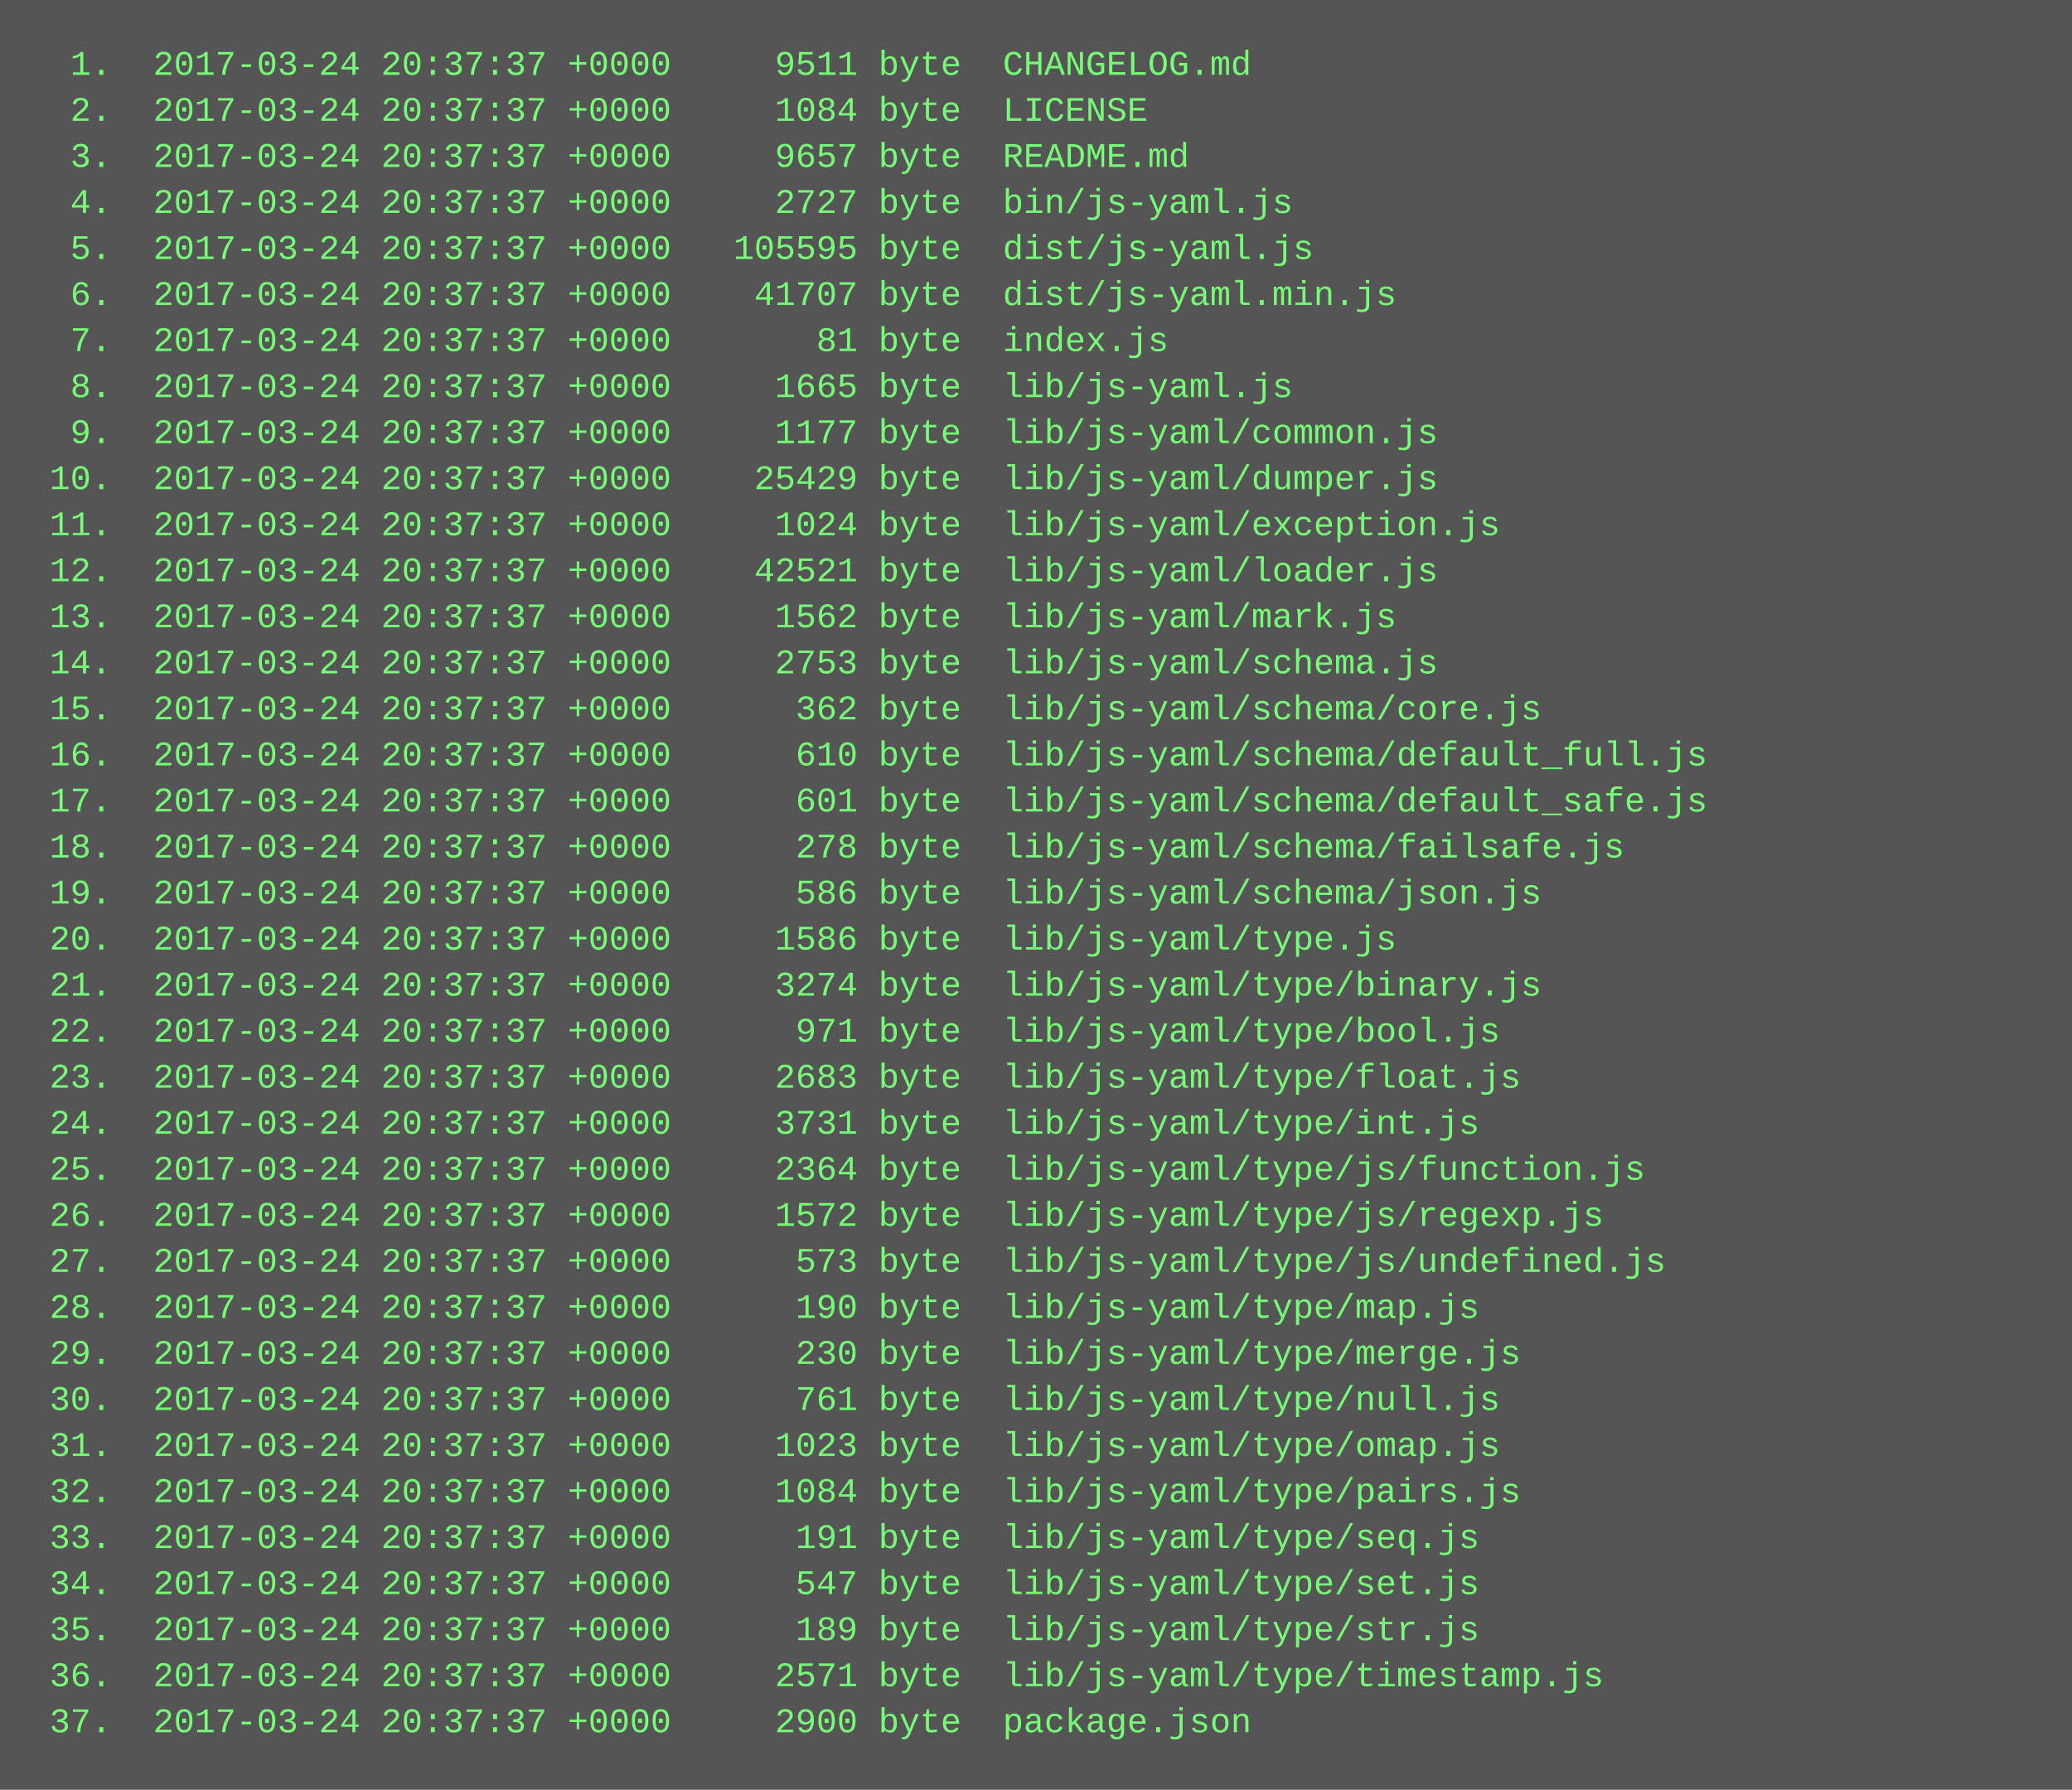
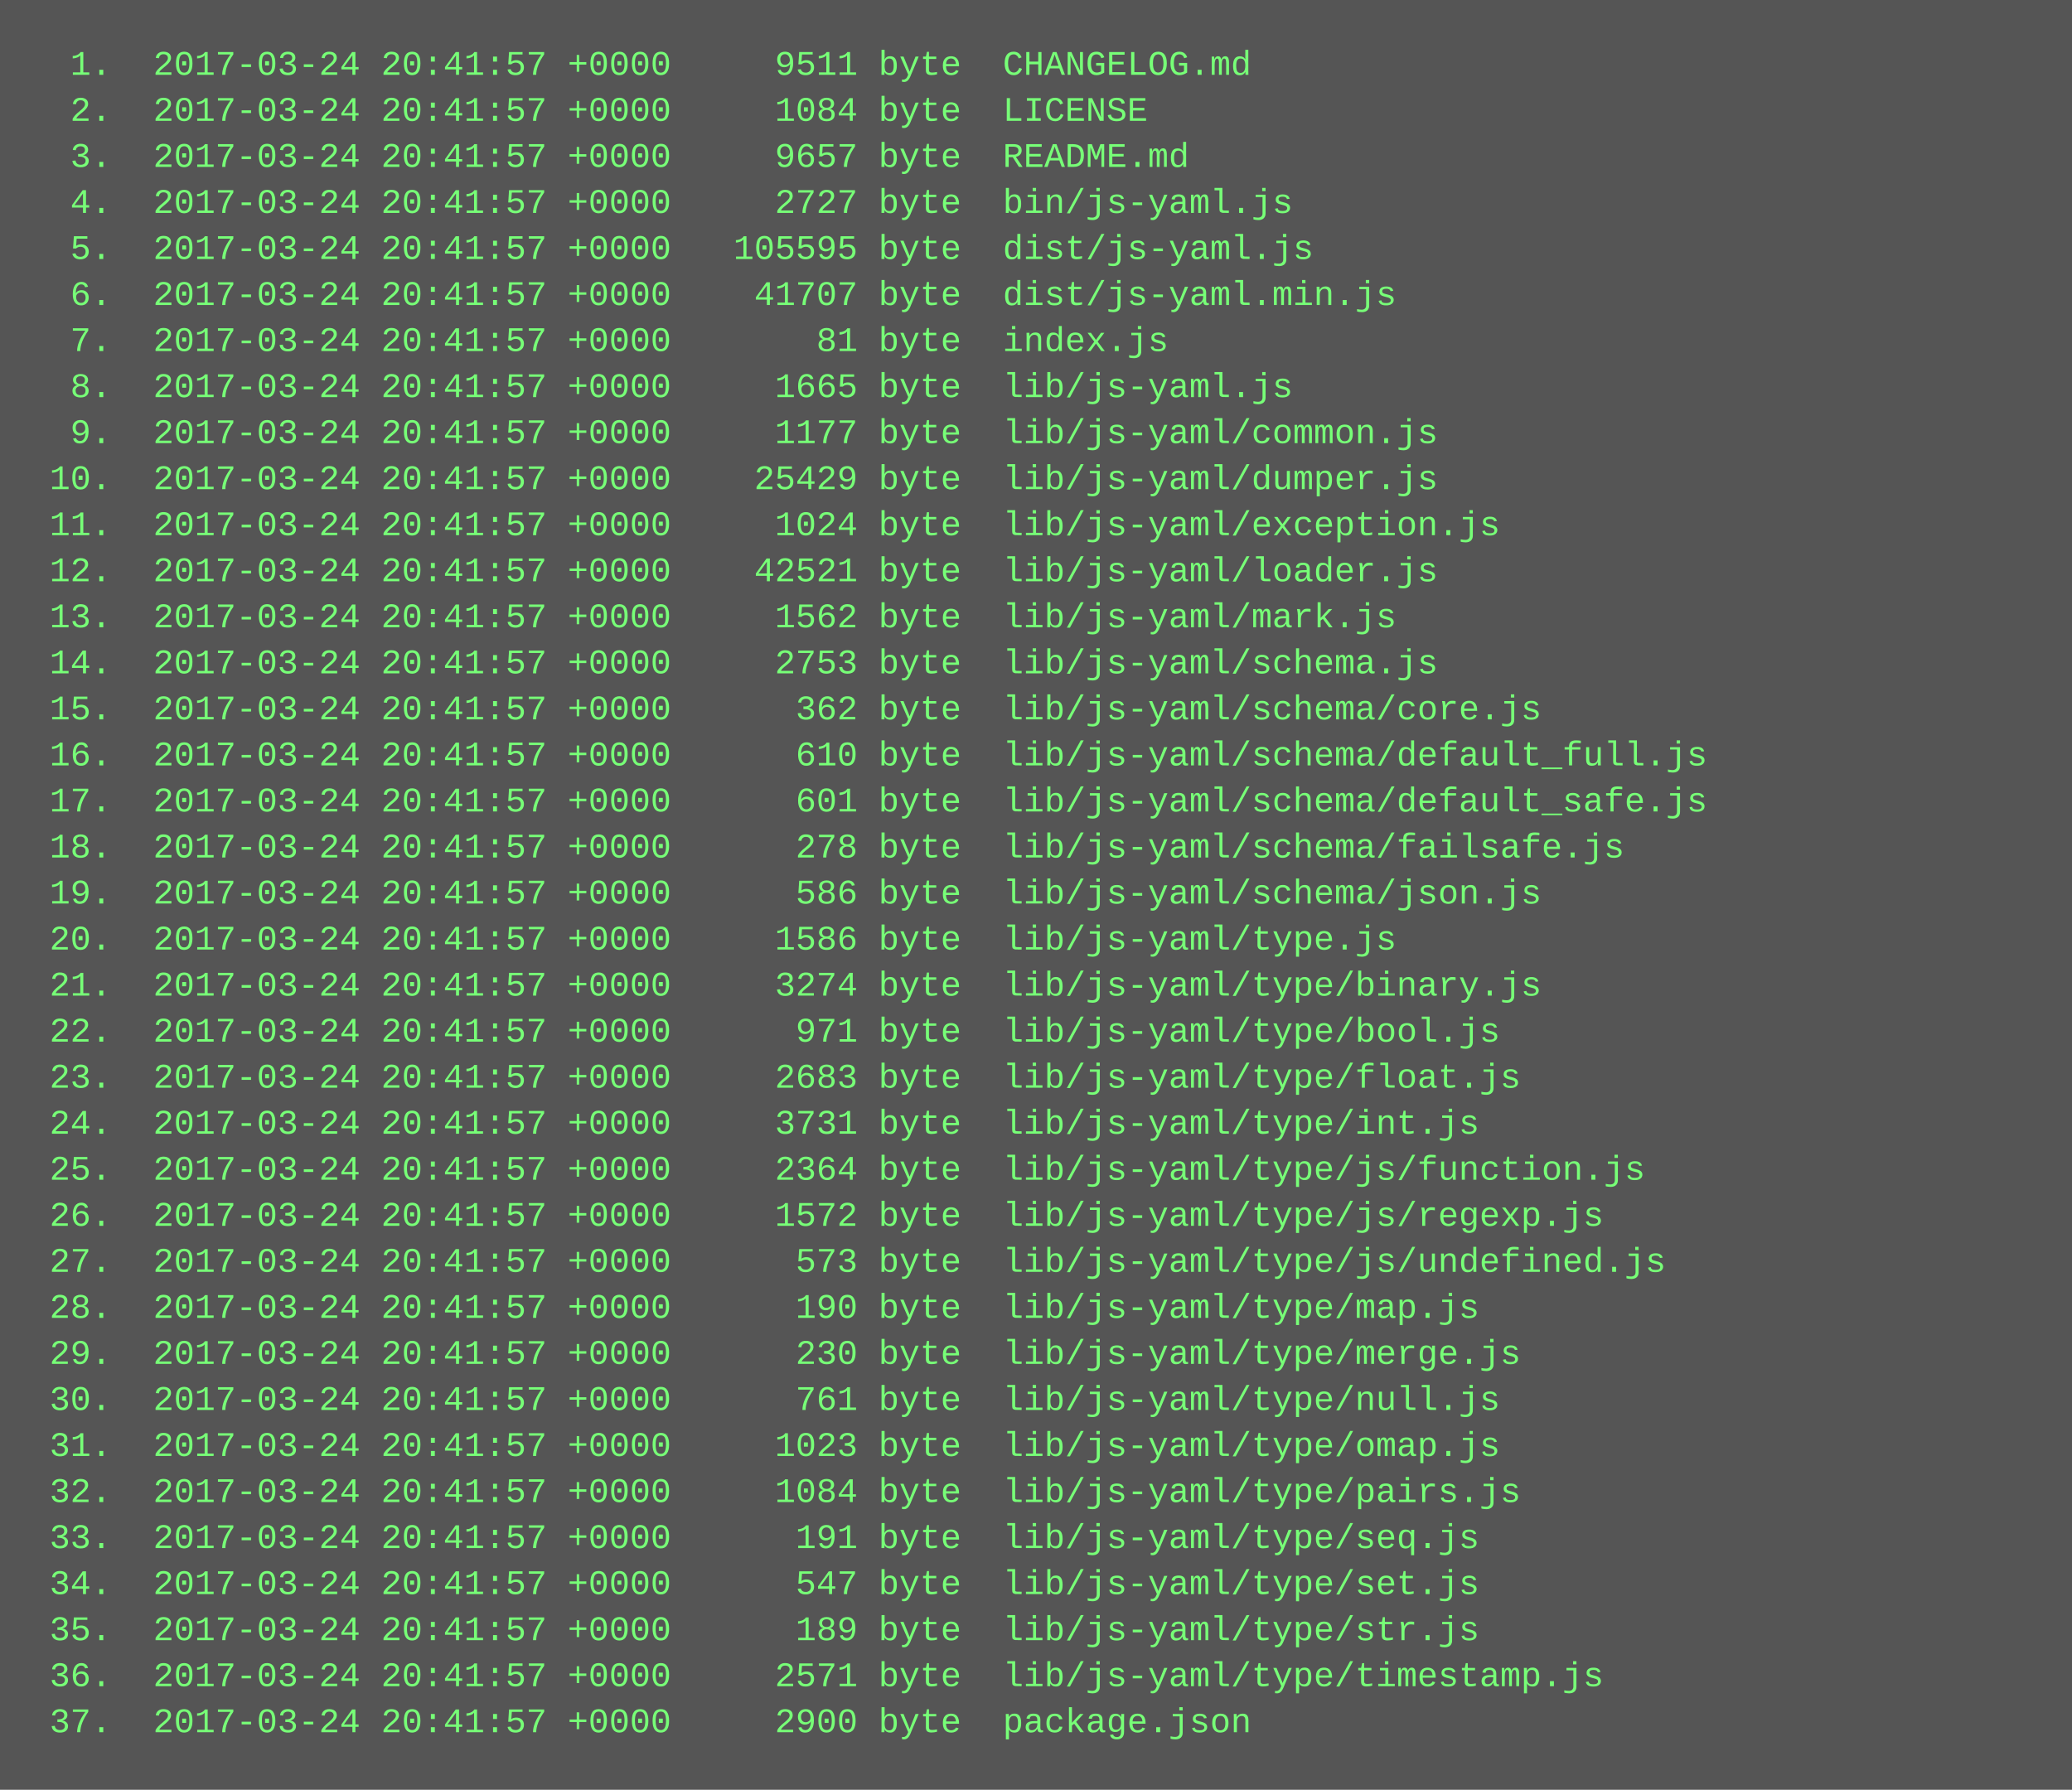
<svg xmlns="http://www.w3.org/2000/svg" height="622" width="720">
  <rect height="622" fill="#555" width="720" />
  <text fill="#7f7" font-family="Courier New" font-size="12" xml:space="preserve">
-     <tspan x="10" y="26">  1.  2017-03-24 20:37:37 +0000     9511 byte  CHANGELOG.md</tspan>
-     <tspan x="10" y="42">  2.  2017-03-24 20:37:37 +0000     1084 byte  LICENSE</tspan>
-     <tspan x="10" y="58">  3.  2017-03-24 20:37:37 +0000     9657 byte  README.md</tspan>
-     <tspan x="10" y="74">  4.  2017-03-24 20:37:37 +0000     2727 byte  bin/js-yaml.js</tspan>
-     <tspan x="10" y="90">  5.  2017-03-24 20:37:37 +0000   105595 byte  dist/js-yaml.js</tspan>
-     <tspan x="10" y="106">  6.  2017-03-24 20:37:37 +0000    41707 byte  dist/js-yaml.min.js</tspan>
-     <tspan x="10" y="122">  7.  2017-03-24 20:37:37 +0000       81 byte  index.js</tspan>
-     <tspan x="10" y="138">  8.  2017-03-24 20:37:37 +0000     1665 byte  lib/js-yaml.js</tspan>
-     <tspan x="10" y="154">  9.  2017-03-24 20:37:37 +0000     1177 byte  lib/js-yaml/common.js</tspan>
-     <tspan x="10" y="170"> 10.  2017-03-24 20:37:37 +0000    25429 byte  lib/js-yaml/dumper.js</tspan>
-     <tspan x="10" y="186"> 11.  2017-03-24 20:37:37 +0000     1024 byte  lib/js-yaml/exception.js</tspan>
-     <tspan x="10" y="202"> 12.  2017-03-24 20:37:37 +0000    42521 byte  lib/js-yaml/loader.js</tspan>
-     <tspan x="10" y="218"> 13.  2017-03-24 20:37:37 +0000     1562 byte  lib/js-yaml/mark.js</tspan>
-     <tspan x="10" y="234"> 14.  2017-03-24 20:37:37 +0000     2753 byte  lib/js-yaml/schema.js</tspan>
-     <tspan x="10" y="250"> 15.  2017-03-24 20:37:37 +0000      362 byte  lib/js-yaml/schema/core.js</tspan>
-     <tspan x="10" y="266"> 16.  2017-03-24 20:37:37 +0000      610 byte  lib/js-yaml/schema/default_full.js</tspan>
-     <tspan x="10" y="282"> 17.  2017-03-24 20:37:37 +0000      601 byte  lib/js-yaml/schema/default_safe.js</tspan>
-     <tspan x="10" y="298"> 18.  2017-03-24 20:37:37 +0000      278 byte  lib/js-yaml/schema/failsafe.js</tspan>
-     <tspan x="10" y="314"> 19.  2017-03-24 20:37:37 +0000      586 byte  lib/js-yaml/schema/json.js</tspan>
-     <tspan x="10" y="330"> 20.  2017-03-24 20:37:37 +0000     1586 byte  lib/js-yaml/type.js</tspan>
-     <tspan x="10" y="346"> 21.  2017-03-24 20:37:37 +0000     3274 byte  lib/js-yaml/type/binary.js</tspan>
-     <tspan x="10" y="362"> 22.  2017-03-24 20:37:37 +0000      971 byte  lib/js-yaml/type/bool.js</tspan>
-     <tspan x="10" y="378"> 23.  2017-03-24 20:37:37 +0000     2683 byte  lib/js-yaml/type/float.js</tspan>
-     <tspan x="10" y="394"> 24.  2017-03-24 20:37:37 +0000     3731 byte  lib/js-yaml/type/int.js</tspan>
-     <tspan x="10" y="410"> 25.  2017-03-24 20:37:37 +0000     2364 byte  lib/js-yaml/type/js/function.js</tspan>
-     <tspan x="10" y="426"> 26.  2017-03-24 20:37:37 +0000     1572 byte  lib/js-yaml/type/js/regexp.js</tspan>
-     <tspan x="10" y="442"> 27.  2017-03-24 20:37:37 +0000      573 byte  lib/js-yaml/type/js/undefined.js</tspan>
-     <tspan x="10" y="458"> 28.  2017-03-24 20:37:37 +0000      190 byte  lib/js-yaml/type/map.js</tspan>
-     <tspan x="10" y="474"> 29.  2017-03-24 20:37:37 +0000      230 byte  lib/js-yaml/type/merge.js</tspan>
-     <tspan x="10" y="490"> 30.  2017-03-24 20:37:37 +0000      761 byte  lib/js-yaml/type/null.js</tspan>
-     <tspan x="10" y="506"> 31.  2017-03-24 20:37:37 +0000     1023 byte  lib/js-yaml/type/omap.js</tspan>
-     <tspan x="10" y="522"> 32.  2017-03-24 20:37:37 +0000     1084 byte  lib/js-yaml/type/pairs.js</tspan>
-     <tspan x="10" y="538"> 33.  2017-03-24 20:37:37 +0000      191 byte  lib/js-yaml/type/seq.js</tspan>
-     <tspan x="10" y="554"> 34.  2017-03-24 20:37:37 +0000      547 byte  lib/js-yaml/type/set.js</tspan>
-     <tspan x="10" y="570"> 35.  2017-03-24 20:37:37 +0000      189 byte  lib/js-yaml/type/str.js</tspan>
-     <tspan x="10" y="586"> 36.  2017-03-24 20:37:37 +0000     2571 byte  lib/js-yaml/type/timestamp.js</tspan>
-     <tspan x="10" y="602"> 37.  2017-03-24 20:37:37 +0000     2900 byte  package.json</tspan>
+     <tspan x="10" y="26">  1.  2017-03-24 20:41:57 +0000     9511 byte  CHANGELOG.md</tspan>
+     <tspan x="10" y="42">  2.  2017-03-24 20:41:57 +0000     1084 byte  LICENSE</tspan>
+     <tspan x="10" y="58">  3.  2017-03-24 20:41:57 +0000     9657 byte  README.md</tspan>
+     <tspan x="10" y="74">  4.  2017-03-24 20:41:57 +0000     2727 byte  bin/js-yaml.js</tspan>
+     <tspan x="10" y="90">  5.  2017-03-24 20:41:57 +0000   105595 byte  dist/js-yaml.js</tspan>
+     <tspan x="10" y="106">  6.  2017-03-24 20:41:57 +0000    41707 byte  dist/js-yaml.min.js</tspan>
+     <tspan x="10" y="122">  7.  2017-03-24 20:41:57 +0000       81 byte  index.js</tspan>
+     <tspan x="10" y="138">  8.  2017-03-24 20:41:57 +0000     1665 byte  lib/js-yaml.js</tspan>
+     <tspan x="10" y="154">  9.  2017-03-24 20:41:57 +0000     1177 byte  lib/js-yaml/common.js</tspan>
+     <tspan x="10" y="170"> 10.  2017-03-24 20:41:57 +0000    25429 byte  lib/js-yaml/dumper.js</tspan>
+     <tspan x="10" y="186"> 11.  2017-03-24 20:41:57 +0000     1024 byte  lib/js-yaml/exception.js</tspan>
+     <tspan x="10" y="202"> 12.  2017-03-24 20:41:57 +0000    42521 byte  lib/js-yaml/loader.js</tspan>
+     <tspan x="10" y="218"> 13.  2017-03-24 20:41:57 +0000     1562 byte  lib/js-yaml/mark.js</tspan>
+     <tspan x="10" y="234"> 14.  2017-03-24 20:41:57 +0000     2753 byte  lib/js-yaml/schema.js</tspan>
+     <tspan x="10" y="250"> 15.  2017-03-24 20:41:57 +0000      362 byte  lib/js-yaml/schema/core.js</tspan>
+     <tspan x="10" y="266"> 16.  2017-03-24 20:41:57 +0000      610 byte  lib/js-yaml/schema/default_full.js</tspan>
+     <tspan x="10" y="282"> 17.  2017-03-24 20:41:57 +0000      601 byte  lib/js-yaml/schema/default_safe.js</tspan>
+     <tspan x="10" y="298"> 18.  2017-03-24 20:41:57 +0000      278 byte  lib/js-yaml/schema/failsafe.js</tspan>
+     <tspan x="10" y="314"> 19.  2017-03-24 20:41:57 +0000      586 byte  lib/js-yaml/schema/json.js</tspan>
+     <tspan x="10" y="330"> 20.  2017-03-24 20:41:57 +0000     1586 byte  lib/js-yaml/type.js</tspan>
+     <tspan x="10" y="346"> 21.  2017-03-24 20:41:57 +0000     3274 byte  lib/js-yaml/type/binary.js</tspan>
+     <tspan x="10" y="362"> 22.  2017-03-24 20:41:57 +0000      971 byte  lib/js-yaml/type/bool.js</tspan>
+     <tspan x="10" y="378"> 23.  2017-03-24 20:41:57 +0000     2683 byte  lib/js-yaml/type/float.js</tspan>
+     <tspan x="10" y="394"> 24.  2017-03-24 20:41:57 +0000     3731 byte  lib/js-yaml/type/int.js</tspan>
+     <tspan x="10" y="410"> 25.  2017-03-24 20:41:57 +0000     2364 byte  lib/js-yaml/type/js/function.js</tspan>
+     <tspan x="10" y="426"> 26.  2017-03-24 20:41:57 +0000     1572 byte  lib/js-yaml/type/js/regexp.js</tspan>
+     <tspan x="10" y="442"> 27.  2017-03-24 20:41:57 +0000      573 byte  lib/js-yaml/type/js/undefined.js</tspan>
+     <tspan x="10" y="458"> 28.  2017-03-24 20:41:57 +0000      190 byte  lib/js-yaml/type/map.js</tspan>
+     <tspan x="10" y="474"> 29.  2017-03-24 20:41:57 +0000      230 byte  lib/js-yaml/type/merge.js</tspan>
+     <tspan x="10" y="490"> 30.  2017-03-24 20:41:57 +0000      761 byte  lib/js-yaml/type/null.js</tspan>
+     <tspan x="10" y="506"> 31.  2017-03-24 20:41:57 +0000     1023 byte  lib/js-yaml/type/omap.js</tspan>
+     <tspan x="10" y="522"> 32.  2017-03-24 20:41:57 +0000     1084 byte  lib/js-yaml/type/pairs.js</tspan>
+     <tspan x="10" y="538"> 33.  2017-03-24 20:41:57 +0000      191 byte  lib/js-yaml/type/seq.js</tspan>
+     <tspan x="10" y="554"> 34.  2017-03-24 20:41:57 +0000      547 byte  lib/js-yaml/type/set.js</tspan>
+     <tspan x="10" y="570"> 35.  2017-03-24 20:41:57 +0000      189 byte  lib/js-yaml/type/str.js</tspan>
+     <tspan x="10" y="586"> 36.  2017-03-24 20:41:57 +0000     2571 byte  lib/js-yaml/type/timestamp.js</tspan>
+     <tspan x="10" y="602"> 37.  2017-03-24 20:41:57 +0000     2900 byte  package.json</tspan>
  </text>
</svg>
